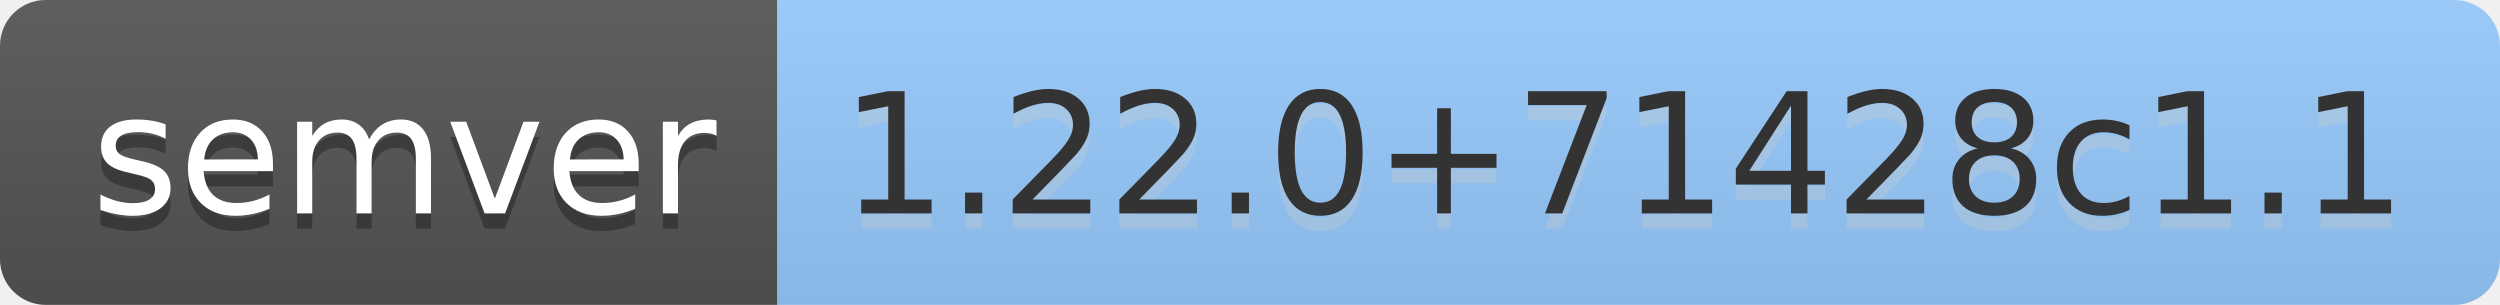
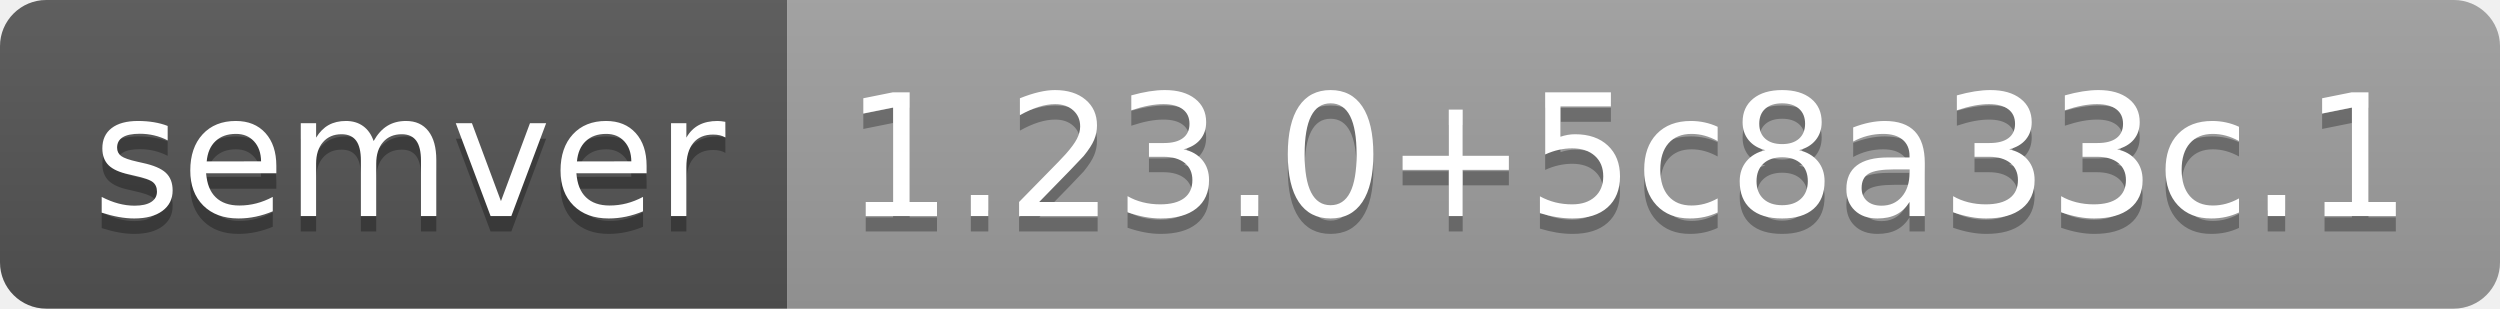
- <svg xmlns="http://www.w3.org/2000/svg" width="164" height="20" role="img" aria-label="semver: 1.22.0+71428c1.1">
+ <svg xmlns="http://www.w3.org/2000/svg" width="162" height="20" role="img" aria-label="semver: 1.23.0+5c8a33c.1">
  <linearGradient id="s" x2="0" y2="100%">
    <stop offset="0" stop-color="#bbb" stop-opacity=".1" />
    <stop offset="1" stop-opacity=".1" />
  </linearGradient>
  <clipPath id="r">
-     <rect width="164" height="20" rx="3" fill="#fff" />
+     <rect width="162" height="20" rx="3" fill="#fff" />
  </clipPath>
  <g clip-path="url(#r)">
    <rect width="51" height="20" fill="#555" />
-     <rect x="51" width="113" height="20" fill="#9cf" />
-     <rect width="164" height="20" fill="url(#s)" />
+     <rect x="51" width="111" height="20" fill="#9f9f9f" />
+     <rect width="162" height="20" fill="url(#s)" />
  </g>
  <g fill="#fff" text-anchor="middle" font-family="Verdana,Geneva,DejaVu Sans,sans-serif" text-rendering="geometricPrecision" font-size="110">
    <text aria-hidden="true" x="265" y="150" fill="#010101" fill-opacity=".3" transform="scale(.1)" textLength="410">semver</text>
    <text x="265" y="140" transform="scale(.1)" fill="#fff" textLength="410">semver</text>
-     <text aria-hidden="true" x="1065" y="150" fill="#ccc" fill-opacity=".3" transform="scale(.1)" textLength="1030">1.22.0+71428c1.1</text>
-     <text x="1065" y="140" transform="scale(.1)" fill="#333" textLength="1030">1.22.0+71428c1.1</text>
+     <text aria-hidden="true" x="1055" y="150" fill="#010101" fill-opacity=".3" transform="scale(.1)" textLength="1010">1.23.0+5c8a33c.1</text>
+     <text x="1055" y="140" transform="scale(.1)" fill="#fff" textLength="1010">1.23.0+5c8a33c.1</text>
  </g>
</svg>
